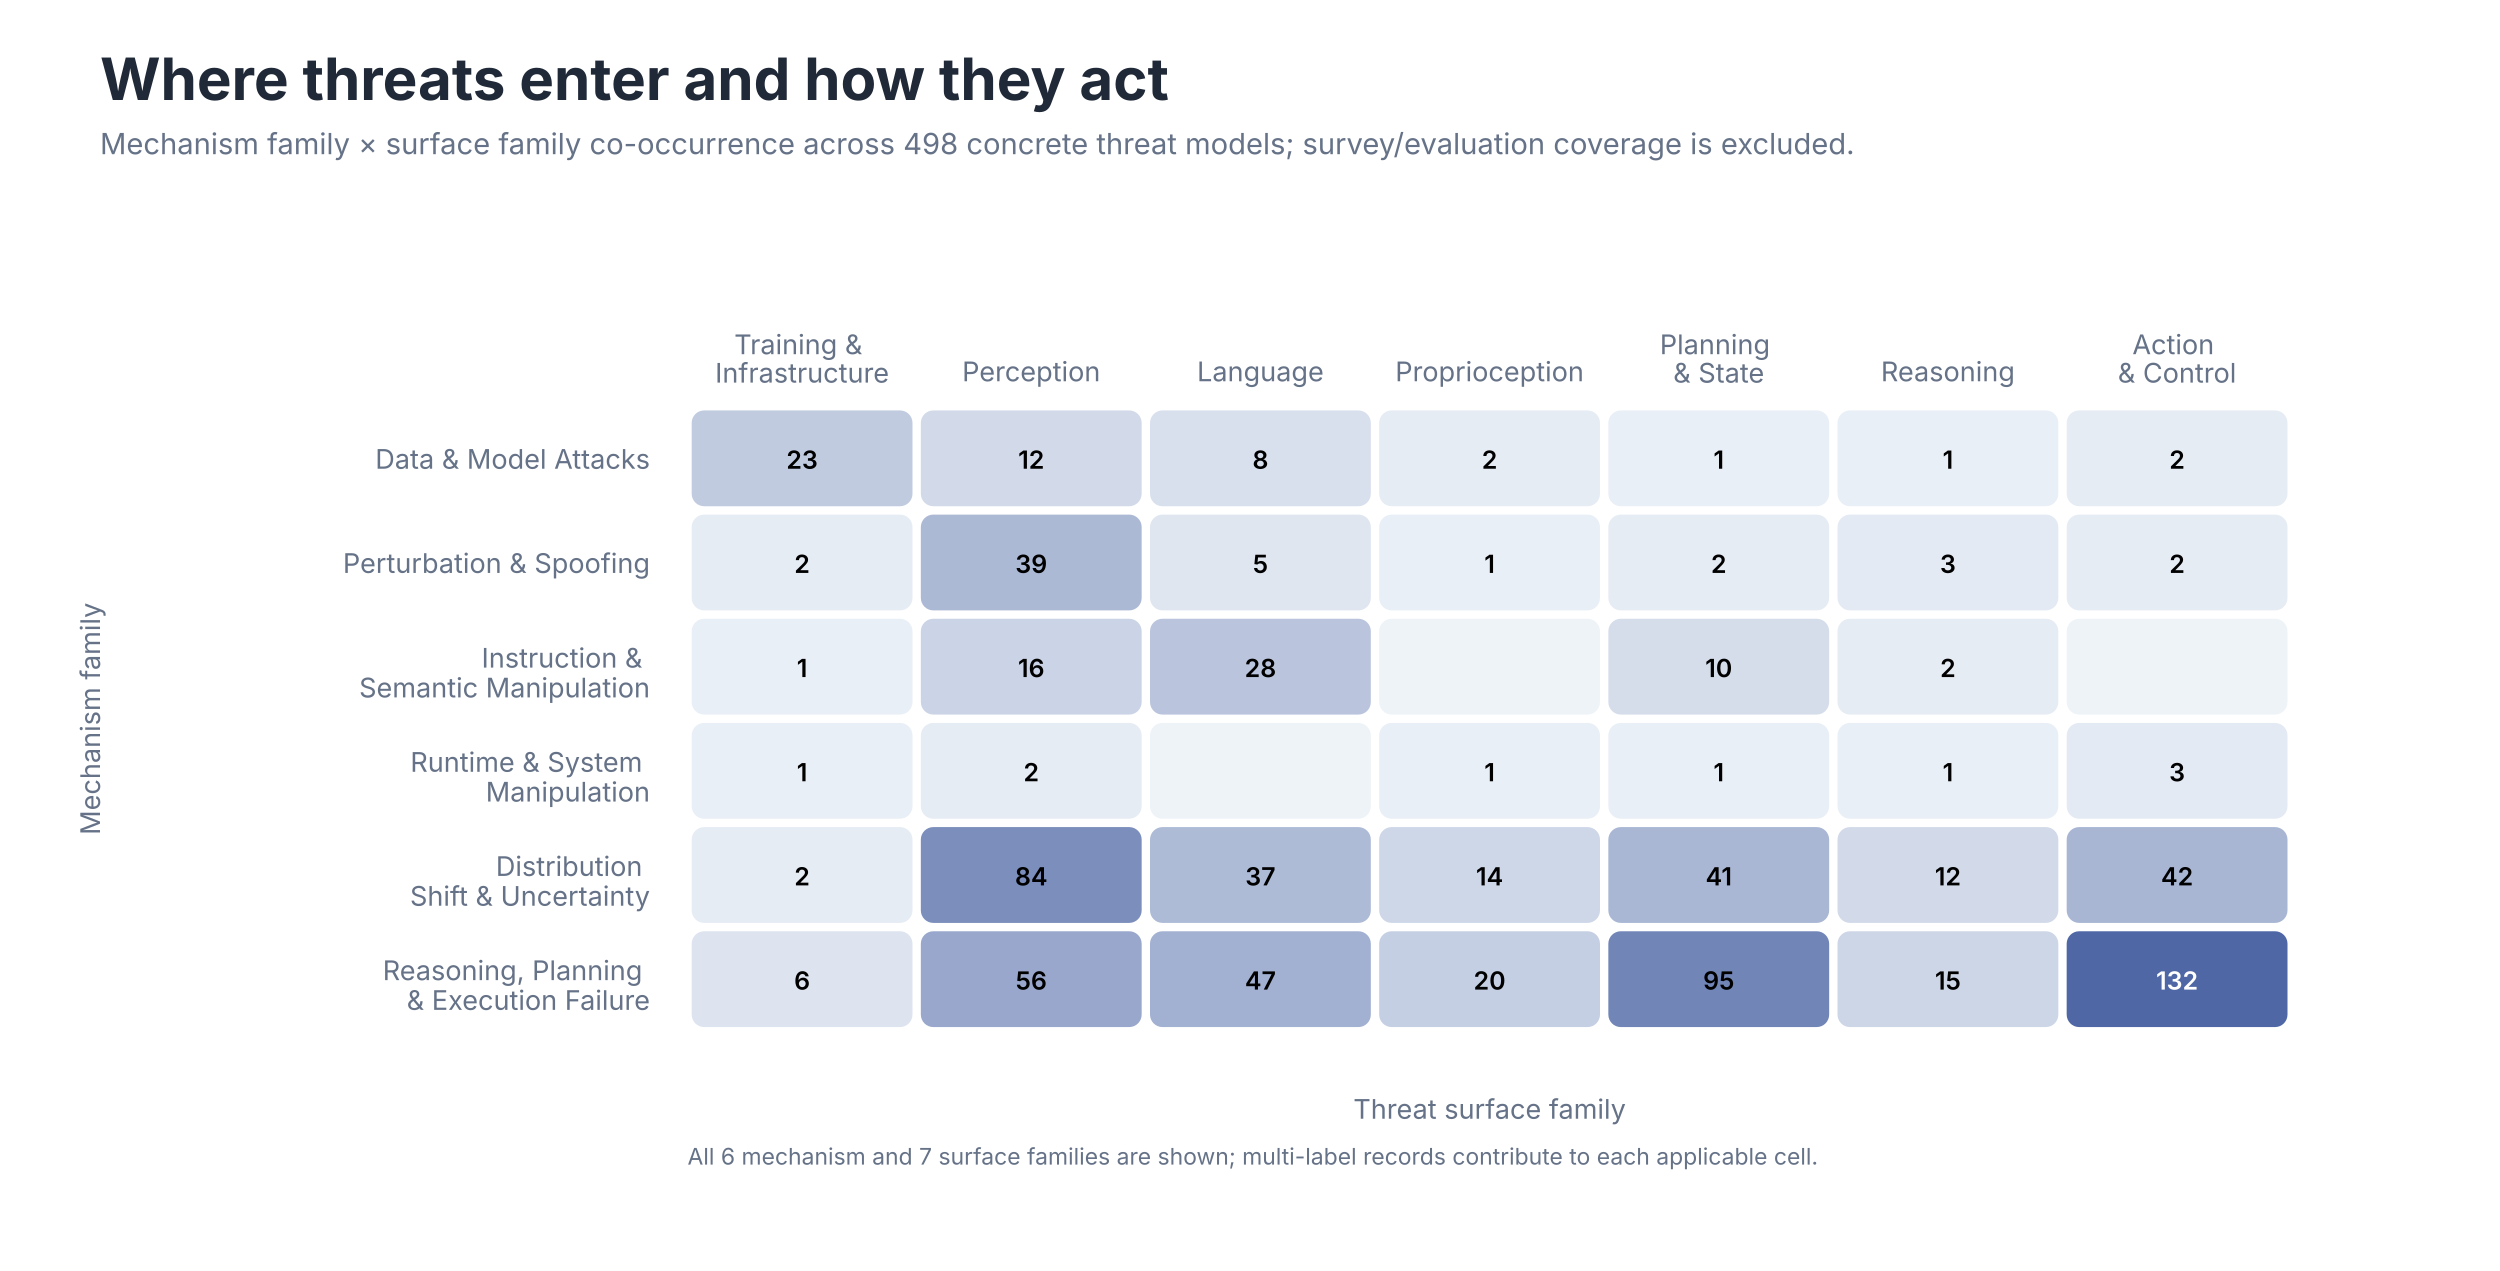
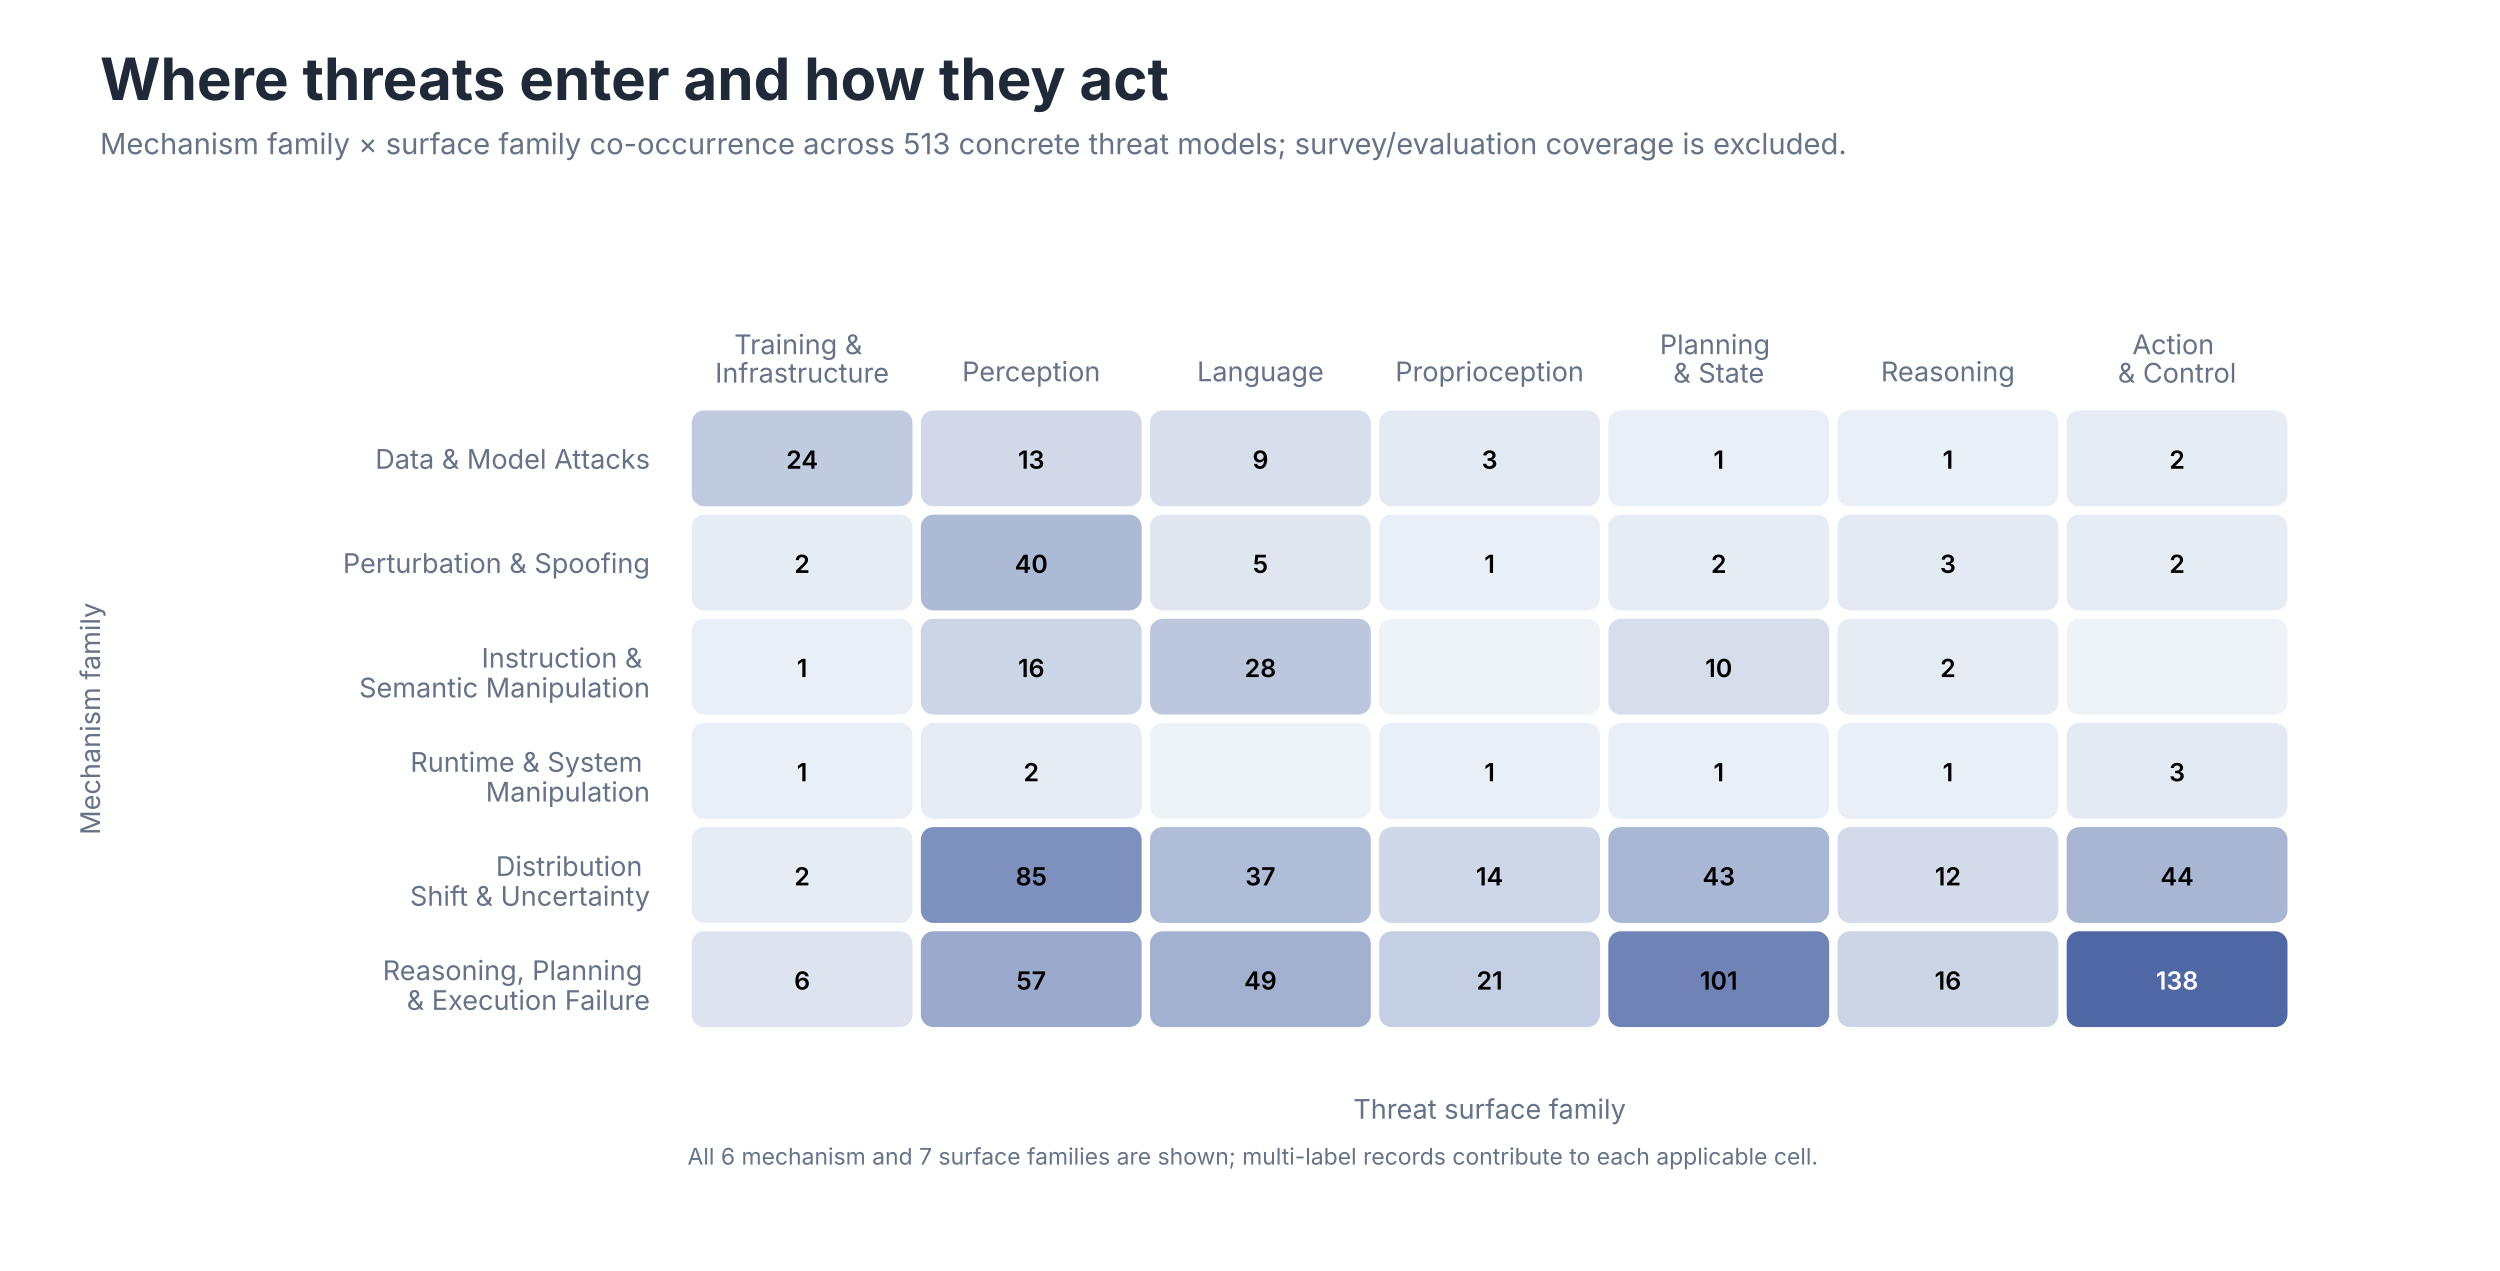
<svg xmlns="http://www.w3.org/2000/svg" role="img" aria-labelledby="title desc" viewBox="0 0 1200 610">
  <style>
text { font-family: -apple-system, BlinkMacSystemFont, 'Segoe UI', sans-serif; }
.title { font-size: 28px; font-weight: 650; fill: #202938; }
.subtitle { font-size: 14px; fill: #657287; }
.axis { font-size: 13px; fill: #657287; }
.label { font-size: 13px; fill: #202938; }
.small { font-size: 11px; fill: #657287; }
</style>
  <rect width="1200" height="610" fill="#FFFFFF" />
  <text class="title" x="48" y="48">Where threats enter and how they act</text>
-   <text class="subtitle" x="48" y="74">Mechanism family × surface family co-occurrence across 498 concrete threat models; survey/evaluation coverage is excluded.</text>
+   <text class="subtitle" x="48" y="74">Mechanism family × surface family co-occurrence across 513 concrete threat models; survey/evaluation coverage is excluded.</text>
  <text class="axis" text-anchor="middle" x="385.0" y="170.0">
    <tspan x="385.0" dy="0em">Training &amp;</tspan>
    <tspan x="385.0" dy="1.05em">Infrastructure</tspan>
  </text>
  <text class="axis" text-anchor="middle" x="495.0" y="183.0">
    <tspan x="495.0" dy="0em">Perception</tspan>
  </text>
  <text class="axis" text-anchor="middle" x="605.0" y="183.0">
    <tspan x="605.0" dy="0em">Language</tspan>
  </text>
  <text class="axis" text-anchor="middle" x="715.0" y="183.0">
    <tspan x="715.0" dy="0em">Proprioception</tspan>
  </text>
  <text class="axis" text-anchor="middle" x="825.0" y="170.0">
    <tspan x="825.0" dy="0em">Planning</tspan>
    <tspan x="825.0" dy="1.05em">&amp; State</tspan>
  </text>
  <text class="axis" text-anchor="middle" x="935.0" y="183.0">
    <tspan x="935.0" dy="0em">Reasoning</tspan>
  </text>
  <text class="axis" text-anchor="middle" x="1045.0" y="170.0">
    <tspan x="1045.0" dy="0em">Action</tspan>
    <tspan x="1045.0" dy="1.05em">&amp; Control</tspan>
  </text>
  <text class="axis" text-anchor="end" x="312.0" y="225.0">Data &amp; Model Attacks</text>
  <text class="axis" text-anchor="end" x="312.0" y="275.0">Perturbation &amp; Spoofing</text>
  <text class="axis" text-anchor="end" x="312.0" y="325.0">
    <tspan x="312.0" dy="-0.35em">Instruction &amp;</tspan>
    <tspan x="312.0" dy="1.1em">Semantic Manipulation</tspan>
  </text>
  <text class="axis" text-anchor="end" x="312.0" y="375.0">
    <tspan x="312.0" dy="-0.35em">Runtime &amp; System</tspan>
    <tspan x="312.0" dy="1.1em">Manipulation</tspan>
  </text>
  <text class="axis" text-anchor="end" x="312.0" y="425.0">
    <tspan x="312.0" dy="-0.35em">Distribution</tspan>
    <tspan x="312.0" dy="1.1em">Shift &amp; Uncertainty</tspan>
  </text>
  <text class="axis" text-anchor="end" x="312.0" y="475.0">
    <tspan x="312.0" dy="-0.35em">Reasoning, Planning</tspan>
    <tspan x="312.0" dy="1.1em">&amp; Execution Failure</tspan>
  </text>
  <rect x="332" y="197" width="106" height="46" rx="6" fill="#C1CBE0" />
-   <text x="385.0" y="225.0" text-anchor="middle" font-size="12" font-weight="600" fill="#000000">23</text>
-   <rect x="442" y="197" width="106" height="46" rx="6" fill="#D2DAE9" />
-   <text x="495.0" y="225.0" text-anchor="middle" font-size="12" font-weight="600" fill="#000000">12</text>
-   <rect x="552" y="197" width="106" height="46" rx="6" fill="#D9E0ED" />
-   <text x="605.0" y="225.0" text-anchor="middle" font-size="12" font-weight="600" fill="#000000">8</text>
-   <rect x="662" y="197" width="106" height="46" rx="6" fill="#E6ECF4" />
-   <text x="715.0" y="225.0" text-anchor="middle" font-size="12" font-weight="600" fill="#000000">2</text>
+   <text x="385.0" y="225.0" text-anchor="middle" font-size="12" font-weight="600" fill="#000000">24</text>
+   <rect x="442" y="197" width="106" height="46" rx="6" fill="#D1D9E9" />
+   <text x="495.0" y="225.0" text-anchor="middle" font-size="12" font-weight="600" fill="#000000">13</text>
+   <rect x="552" y="197" width="106" height="46" rx="6" fill="#D8DFEC" />
+   <text x="605.0" y="225.0" text-anchor="middle" font-size="12" font-weight="600" fill="#000000">9</text>
+   <rect x="662" y="197" width="106" height="46" rx="6" fill="#E4EAF3" />
+   <text x="715.0" y="225.0" text-anchor="middle" font-size="12" font-weight="600" fill="#000000">3</text>
  <rect x="772" y="197" width="106" height="46" rx="6" fill="#E9EFF6" />
  <text x="825.0" y="225.0" text-anchor="middle" font-size="12" font-weight="600" fill="#000000">1</text>
  <rect x="882" y="197" width="106" height="46" rx="6" fill="#E9EFF6" />
  <text x="935.0" y="225.0" text-anchor="middle" font-size="12" font-weight="600" fill="#000000">1</text>
  <rect x="992" y="197" width="106" height="46" rx="6" fill="#E6ECF4" />
  <text x="1045.0" y="225.0" text-anchor="middle" font-size="12" font-weight="600" fill="#000000">2</text>
  <rect x="332" y="247" width="106" height="46" rx="6" fill="#E6ECF4" />
  <text x="385.0" y="275.0" text-anchor="middle" font-size="12" font-weight="600" fill="#000000">2</text>
-   <rect x="442" y="247" width="106" height="46" rx="6" fill="#ACB9D5" />
-   <text x="495.0" y="275.0" text-anchor="middle" font-size="12" font-weight="600" fill="#000000">39</text>
+   <rect x="442" y="247" width="106" height="46" rx="6" fill="#ADBAD6" />
+   <text x="495.0" y="275.0" text-anchor="middle" font-size="12" font-weight="600" fill="#000000">40</text>
  <rect x="552" y="247" width="106" height="46" rx="6" fill="#DFE6F0" />
  <text x="605.0" y="275.0" text-anchor="middle" font-size="12" font-weight="600" fill="#000000">5</text>
  <rect x="662" y="247" width="106" height="46" rx="6" fill="#E9EFF6" />
  <text x="715.0" y="275.0" text-anchor="middle" font-size="12" font-weight="600" fill="#000000">1</text>
  <rect x="772" y="247" width="106" height="46" rx="6" fill="#E6ECF4" />
  <text x="825.0" y="275.0" text-anchor="middle" font-size="12" font-weight="600" fill="#000000">2</text>
  <rect x="882" y="247" width="106" height="46" rx="6" fill="#E4EAF3" />
  <text x="935.0" y="275.0" text-anchor="middle" font-size="12" font-weight="600" fill="#000000">3</text>
  <rect x="992" y="247" width="106" height="46" rx="6" fill="#E6ECF4" />
  <text x="1045.0" y="275.0" text-anchor="middle" font-size="12" font-weight="600" fill="#000000">2</text>
  <rect x="332" y="297" width="106" height="46" rx="6" fill="#E9EFF6" />
  <text x="385.0" y="325.0" text-anchor="middle" font-size="12" font-weight="600" fill="#000000">1</text>
-   <rect x="442" y="297" width="106" height="46" rx="6" fill="#CBD4E6" />
+   <rect x="442" y="297" width="106" height="46" rx="6" fill="#CCD5E6" />
  <text x="495.0" y="325.0" text-anchor="middle" font-size="12" font-weight="600" fill="#000000">16</text>
-   <rect x="552" y="297" width="106" height="46" rx="6" fill="#BAC5DD" />
+   <rect x="552" y="297" width="106" height="46" rx="6" fill="#BCC7DE" />
  <text x="605.0" y="325.0" text-anchor="middle" font-size="12" font-weight="600" fill="#000000">28</text>
  <rect x="662" y="297" width="106" height="46" rx="6" fill="#EEF3F8" />
  <text x="715.0" y="325.0" text-anchor="middle" font-size="12" font-weight="600" fill="#000000" />
-   <rect x="772" y="297" width="106" height="46" rx="6" fill="#D5DDEB" />
+   <rect x="772" y="297" width="106" height="46" rx="6" fill="#D6DEEB" />
  <text x="825.0" y="325.0" text-anchor="middle" font-size="12" font-weight="600" fill="#000000">10</text>
  <rect x="882" y="297" width="106" height="46" rx="6" fill="#E6ECF4" />
  <text x="935.0" y="325.0" text-anchor="middle" font-size="12" font-weight="600" fill="#000000">2</text>
  <rect x="992" y="297" width="106" height="46" rx="6" fill="#EEF3F8" />
  <text x="1045.0" y="325.0" text-anchor="middle" font-size="12" font-weight="600" fill="#000000" />
  <rect x="332" y="347" width="106" height="46" rx="6" fill="#E9EFF6" />
  <text x="385.0" y="375.0" text-anchor="middle" font-size="12" font-weight="600" fill="#000000">1</text>
  <rect x="442" y="347" width="106" height="46" rx="6" fill="#E6ECF4" />
  <text x="495.0" y="375.0" text-anchor="middle" font-size="12" font-weight="600" fill="#000000">2</text>
  <rect x="552" y="347" width="106" height="46" rx="6" fill="#EEF3F8" />
  <text x="605.0" y="375.0" text-anchor="middle" font-size="12" font-weight="600" fill="#000000" />
  <rect x="662" y="347" width="106" height="46" rx="6" fill="#E9EFF6" />
  <text x="715.0" y="375.0" text-anchor="middle" font-size="12" font-weight="600" fill="#000000">1</text>
  <rect x="772" y="347" width="106" height="46" rx="6" fill="#E9EFF6" />
  <text x="825.0" y="375.0" text-anchor="middle" font-size="12" font-weight="600" fill="#000000">1</text>
  <rect x="882" y="347" width="106" height="46" rx="6" fill="#E9EFF6" />
  <text x="935.0" y="375.0" text-anchor="middle" font-size="12" font-weight="600" fill="#000000">1</text>
  <rect x="992" y="347" width="106" height="46" rx="6" fill="#E4EAF3" />
  <text x="1045.0" y="375.0" text-anchor="middle" font-size="12" font-weight="600" fill="#000000">3</text>
  <rect x="332" y="397" width="106" height="46" rx="6" fill="#E6ECF4" />
  <text x="385.0" y="425.0" text-anchor="middle" font-size="12" font-weight="600" fill="#000000">2</text>
-   <rect x="442" y="397" width="106" height="46" rx="6" fill="#7B8EBC" />
-   <text x="495.0" y="425.0" text-anchor="middle" font-size="12" font-weight="600" fill="#000000">84</text>
-   <rect x="552" y="397" width="106" height="46" rx="6" fill="#AEBBD7" />
+   <rect x="442" y="397" width="106" height="46" rx="6" fill="#7E90BD" />
+   <text x="495.0" y="425.0" text-anchor="middle" font-size="12" font-weight="600" fill="#000000">85</text>
+   <rect x="552" y="397" width="106" height="46" rx="6" fill="#B0BDD8" />
  <text x="605.0" y="425.0" text-anchor="middle" font-size="12" font-weight="600" fill="#000000">37</text>
-   <rect x="662" y="397" width="106" height="46" rx="6" fill="#CED7E8" />
+   <rect x="662" y="397" width="106" height="46" rx="6" fill="#CFD8E8" />
  <text x="715.0" y="425.0" text-anchor="middle" font-size="12" font-weight="600" fill="#000000">14</text>
  <rect x="772" y="397" width="106" height="46" rx="6" fill="#A9B7D4" />
-   <text x="825.0" y="425.0" text-anchor="middle" font-size="12" font-weight="600" fill="#000000">41</text>
-   <rect x="882" y="397" width="106" height="46" rx="6" fill="#D2DAE9" />
+   <text x="825.0" y="425.0" text-anchor="middle" font-size="12" font-weight="600" fill="#000000">43</text>
+   <rect x="882" y="397" width="106" height="46" rx="6" fill="#D3DBEA" />
  <text x="935.0" y="425.0" text-anchor="middle" font-size="12" font-weight="600" fill="#000000">12</text>
  <rect x="992" y="397" width="106" height="46" rx="6" fill="#A8B6D4" />
-   <text x="1045.0" y="425.0" text-anchor="middle" font-size="12" font-weight="600" fill="#000000">42</text>
+   <text x="1045.0" y="425.0" text-anchor="middle" font-size="12" font-weight="600" fill="#000000">44</text>
  <rect x="332" y="447" width="106" height="46" rx="6" fill="#DDE4EF" />
  <text x="385.0" y="475.0" text-anchor="middle" font-size="12" font-weight="600" fill="#000000">6</text>
-   <rect x="442" y="447" width="106" height="46" rx="6" fill="#98A7CB" />
-   <text x="495.0" y="475.0" text-anchor="middle" font-size="12" font-weight="600" fill="#000000">56</text>
-   <rect x="552" y="447" width="106" height="46" rx="6" fill="#A2B0D1" />
-   <text x="605.0" y="475.0" text-anchor="middle" font-size="12" font-weight="600" fill="#000000">47</text>
+   <rect x="442" y="447" width="106" height="46" rx="6" fill="#9AA9CC" />
+   <text x="495.0" y="475.0" text-anchor="middle" font-size="12" font-weight="600" fill="#000000">57</text>
+   <rect x="552" y="447" width="106" height="46" rx="6" fill="#A3B1D1" />
+   <text x="605.0" y="475.0" text-anchor="middle" font-size="12" font-weight="600" fill="#000000">49</text>
  <rect x="662" y="447" width="106" height="46" rx="6" fill="#C5CFE3" />
-   <text x="715.0" y="475.0" text-anchor="middle" font-size="12" font-weight="600" fill="#000000">20</text>
-   <rect x="772" y="447" width="106" height="46" rx="6" fill="#7185B7" />
-   <text x="825.0" y="475.0" text-anchor="middle" font-size="12" font-weight="600" fill="#000000">95</text>
-   <rect x="882" y="447" width="106" height="46" rx="6" fill="#CDD6E7" />
-   <text x="935.0" y="475.0" text-anchor="middle" font-size="12" font-weight="600" fill="#000000">15</text>
+   <text x="715.0" y="475.0" text-anchor="middle" font-size="12" font-weight="600" fill="#000000">21</text>
+   <rect x="772" y="447" width="106" height="46" rx="6" fill="#6F83B6" />
+   <text x="825.0" y="475.0" text-anchor="middle" font-size="12" font-weight="600" fill="#000000">101</text>
+   <rect x="882" y="447" width="106" height="46" rx="6" fill="#CCD5E6" />
+   <text x="935.0" y="475.0" text-anchor="middle" font-size="12" font-weight="600" fill="#000000">16</text>
  <rect x="992" y="447" width="106" height="46" rx="6" fill="#4F67A5" />
-   <text x="1045.0" y="475.0" text-anchor="middle" font-size="12" font-weight="600" fill="#FFFFFF">132</text>
+   <text x="1045.0" y="475.0" text-anchor="middle" font-size="12" font-weight="600" fill="#FFFFFF">138</text>
  <text class="axis" x="715.0" y="537" text-anchor="middle">Threat surface family</text>
  <text class="axis" transform="translate(48 345.0) rotate(-90)" text-anchor="middle">Mechanism family</text>
  <text class="small" x="330" y="559">All 6 mechanism and 7 surface families are shown; multi-label records contribute to each applicable cell.</text>
</svg>
